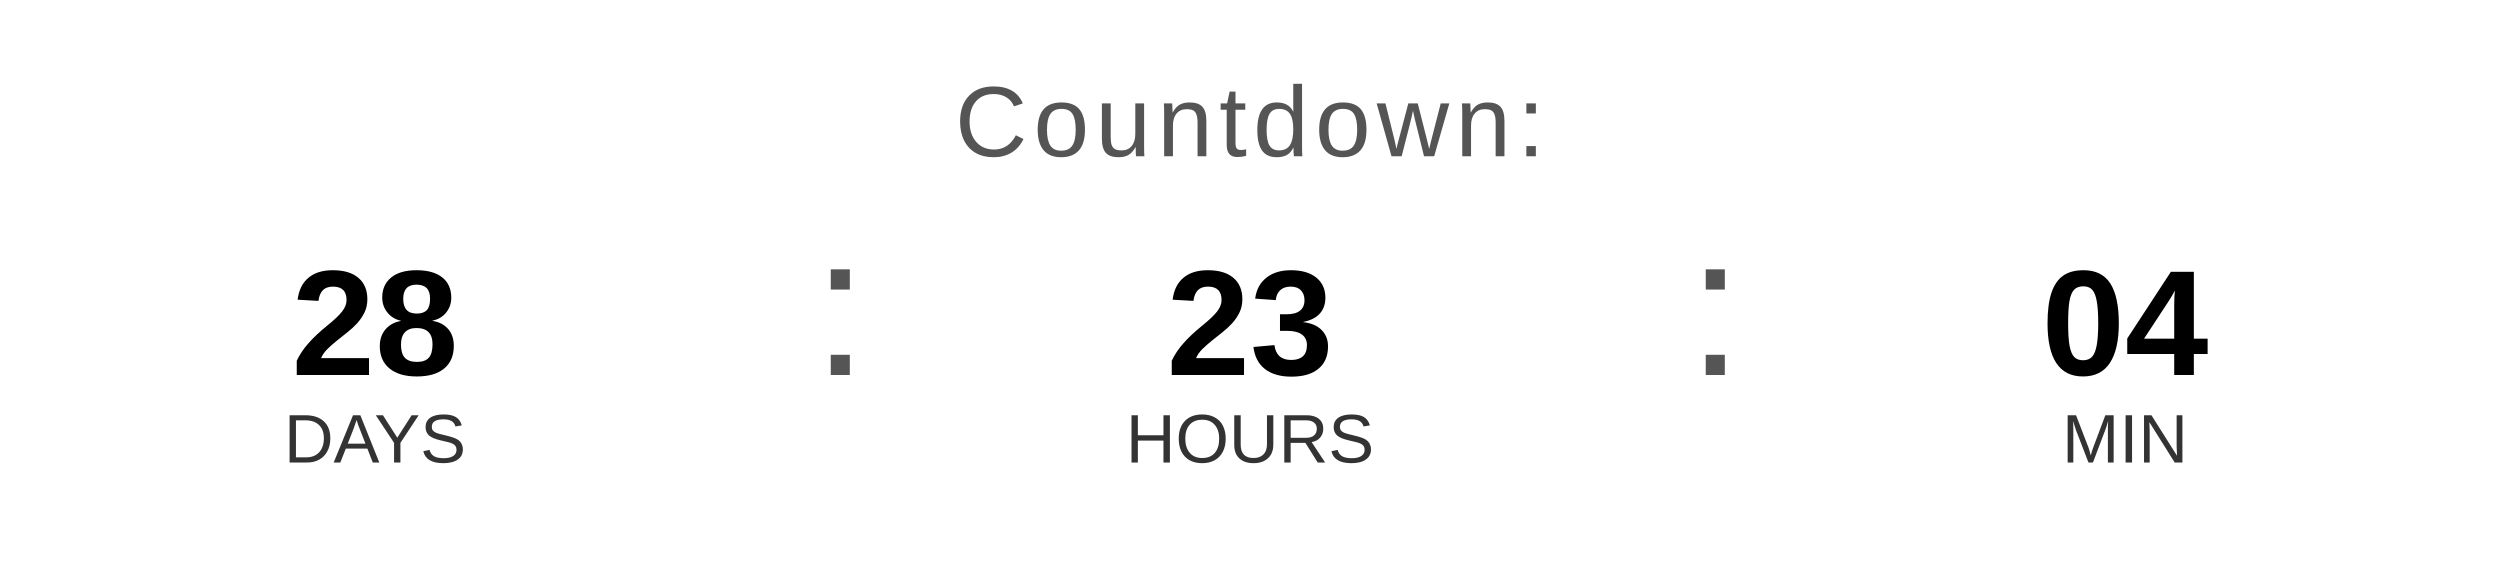
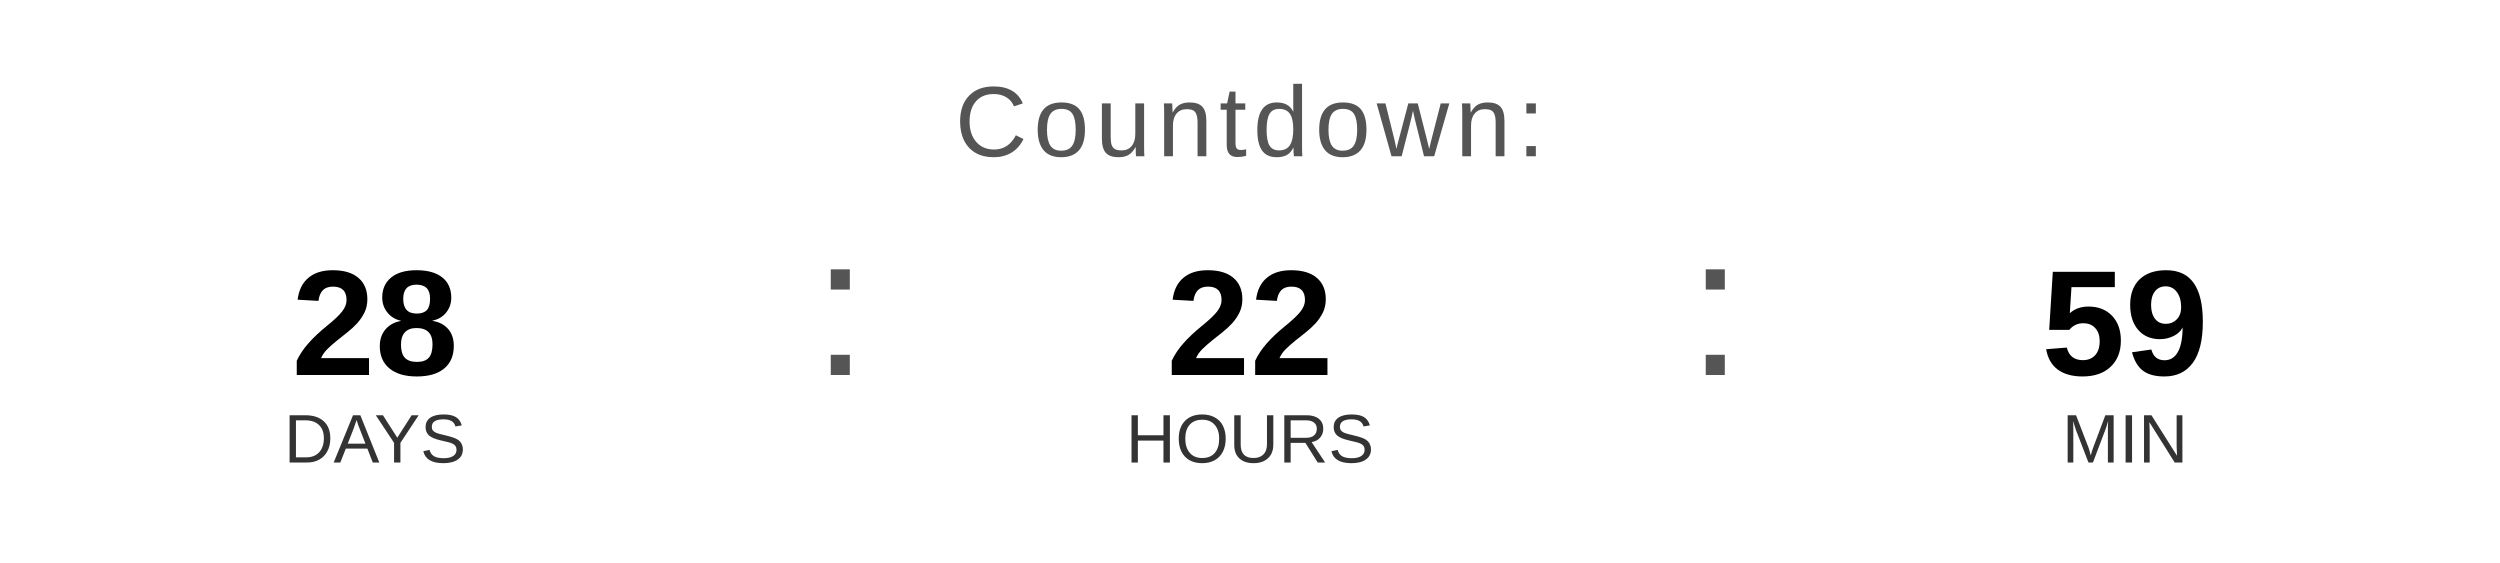
<svg xmlns="http://www.w3.org/2000/svg" width="400" height="90" viewBox="0 0 400 90">
  <text x="200" y="25" font-family="Arial, Helvetica, sans-serif" font-size="16" fill="#555555" text-anchor="middle" letter-spacing="1">
    Countdown:
  </text>
  <text x="60" y="60" font-family="Arial, Helvetica, sans-serif" font-size="24" font-weight="bold" fill="#000000" text-anchor="middle">28</text>
  <text x="60" y="74" font-family="Arial, Helvetica, sans-serif" font-size="11" fill="#333333" text-anchor="middle">DAYS</text>
  <text x="130" y="60" font-family="Arial, sans-serif" font-size="32" fill="#555555">:</text>
-   <text x="200" y="60" font-family="Arial, Helvetica, sans-serif" font-size="24" font-weight="bold" fill="#000000" text-anchor="middle">23</text>
+   <text x="200" y="60" font-family="Arial, Helvetica, sans-serif" font-size="24" font-weight="bold" fill="#000000" text-anchor="middle">22</text>
  <text x="200" y="74" font-family="Arial, Helvetica, sans-serif" font-size="11" fill="#333333" text-anchor="middle">HOURS</text>
  <text x="270" y="60" font-family="Arial, sans-serif" font-size="32" fill="#555555">:</text>
-   <text x="340" y="60" font-family="Arial, Helvetica, sans-serif" font-size="24" font-weight="bold" fill="#000000" text-anchor="middle">04</text>
+   <text x="340" y="60" font-family="Arial, Helvetica, sans-serif" font-size="24" font-weight="bold" fill="#000000" text-anchor="middle">59</text>
  <text x="340" y="74" font-family="Arial, Helvetica, sans-serif" font-size="11" fill="#333333" text-anchor="middle">MIN</text>
</svg>
